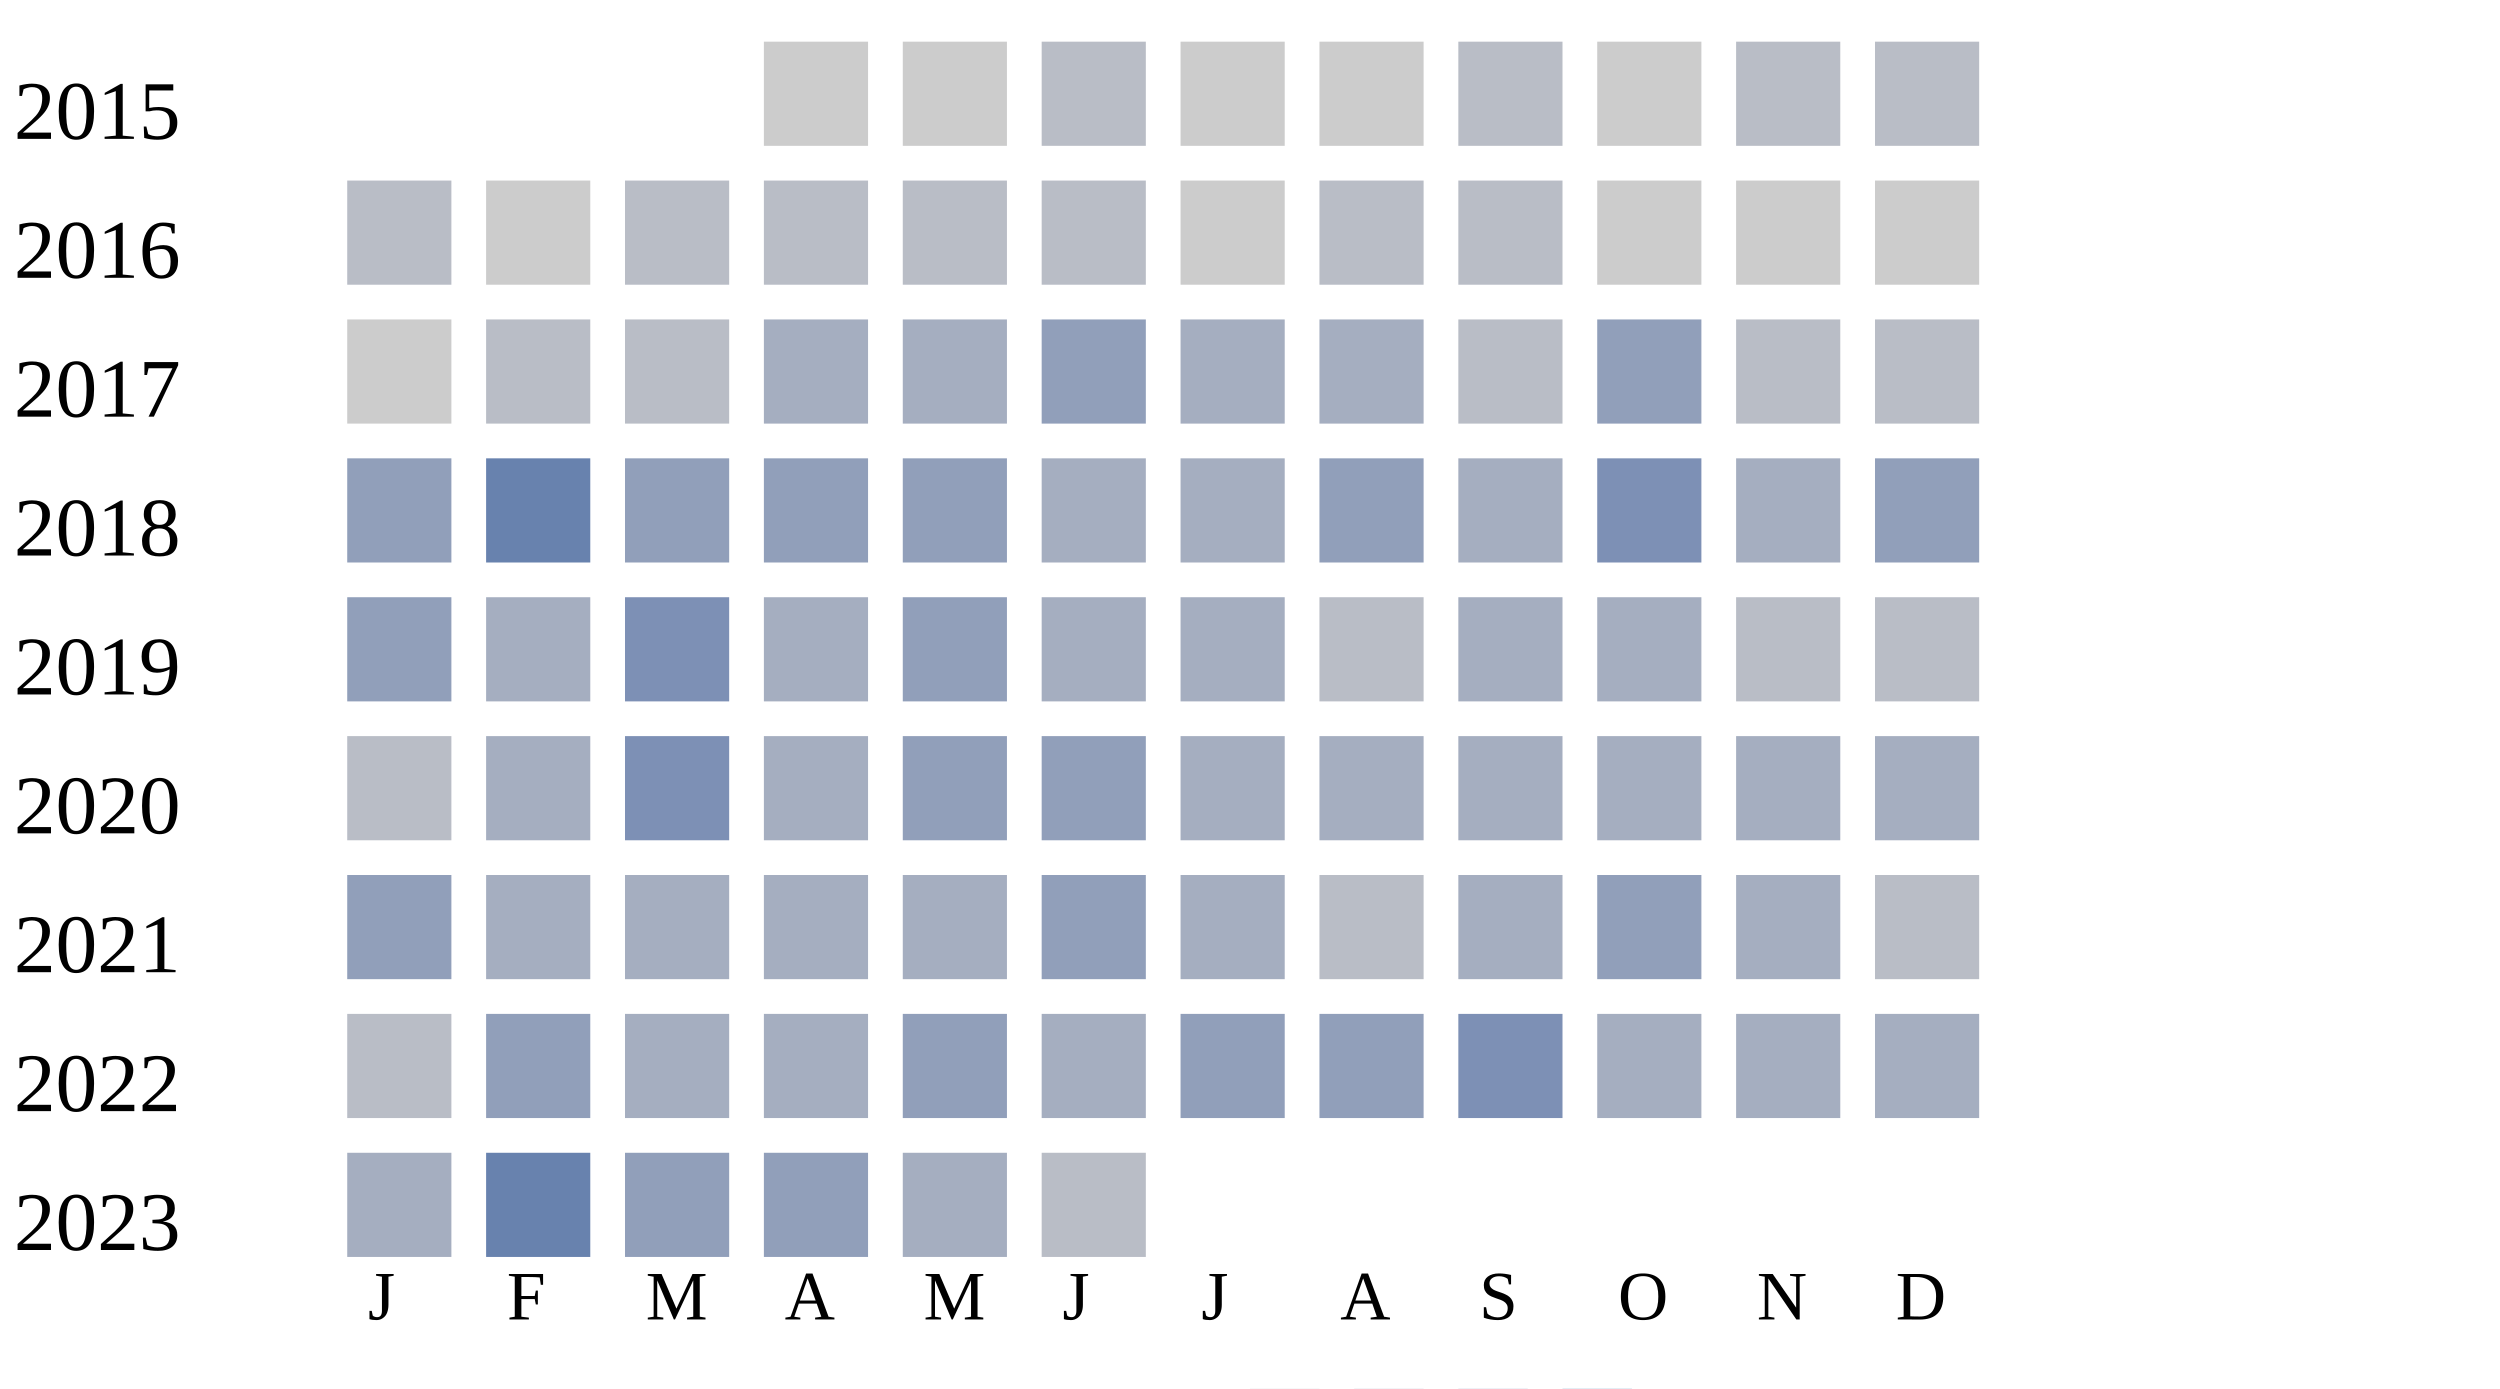
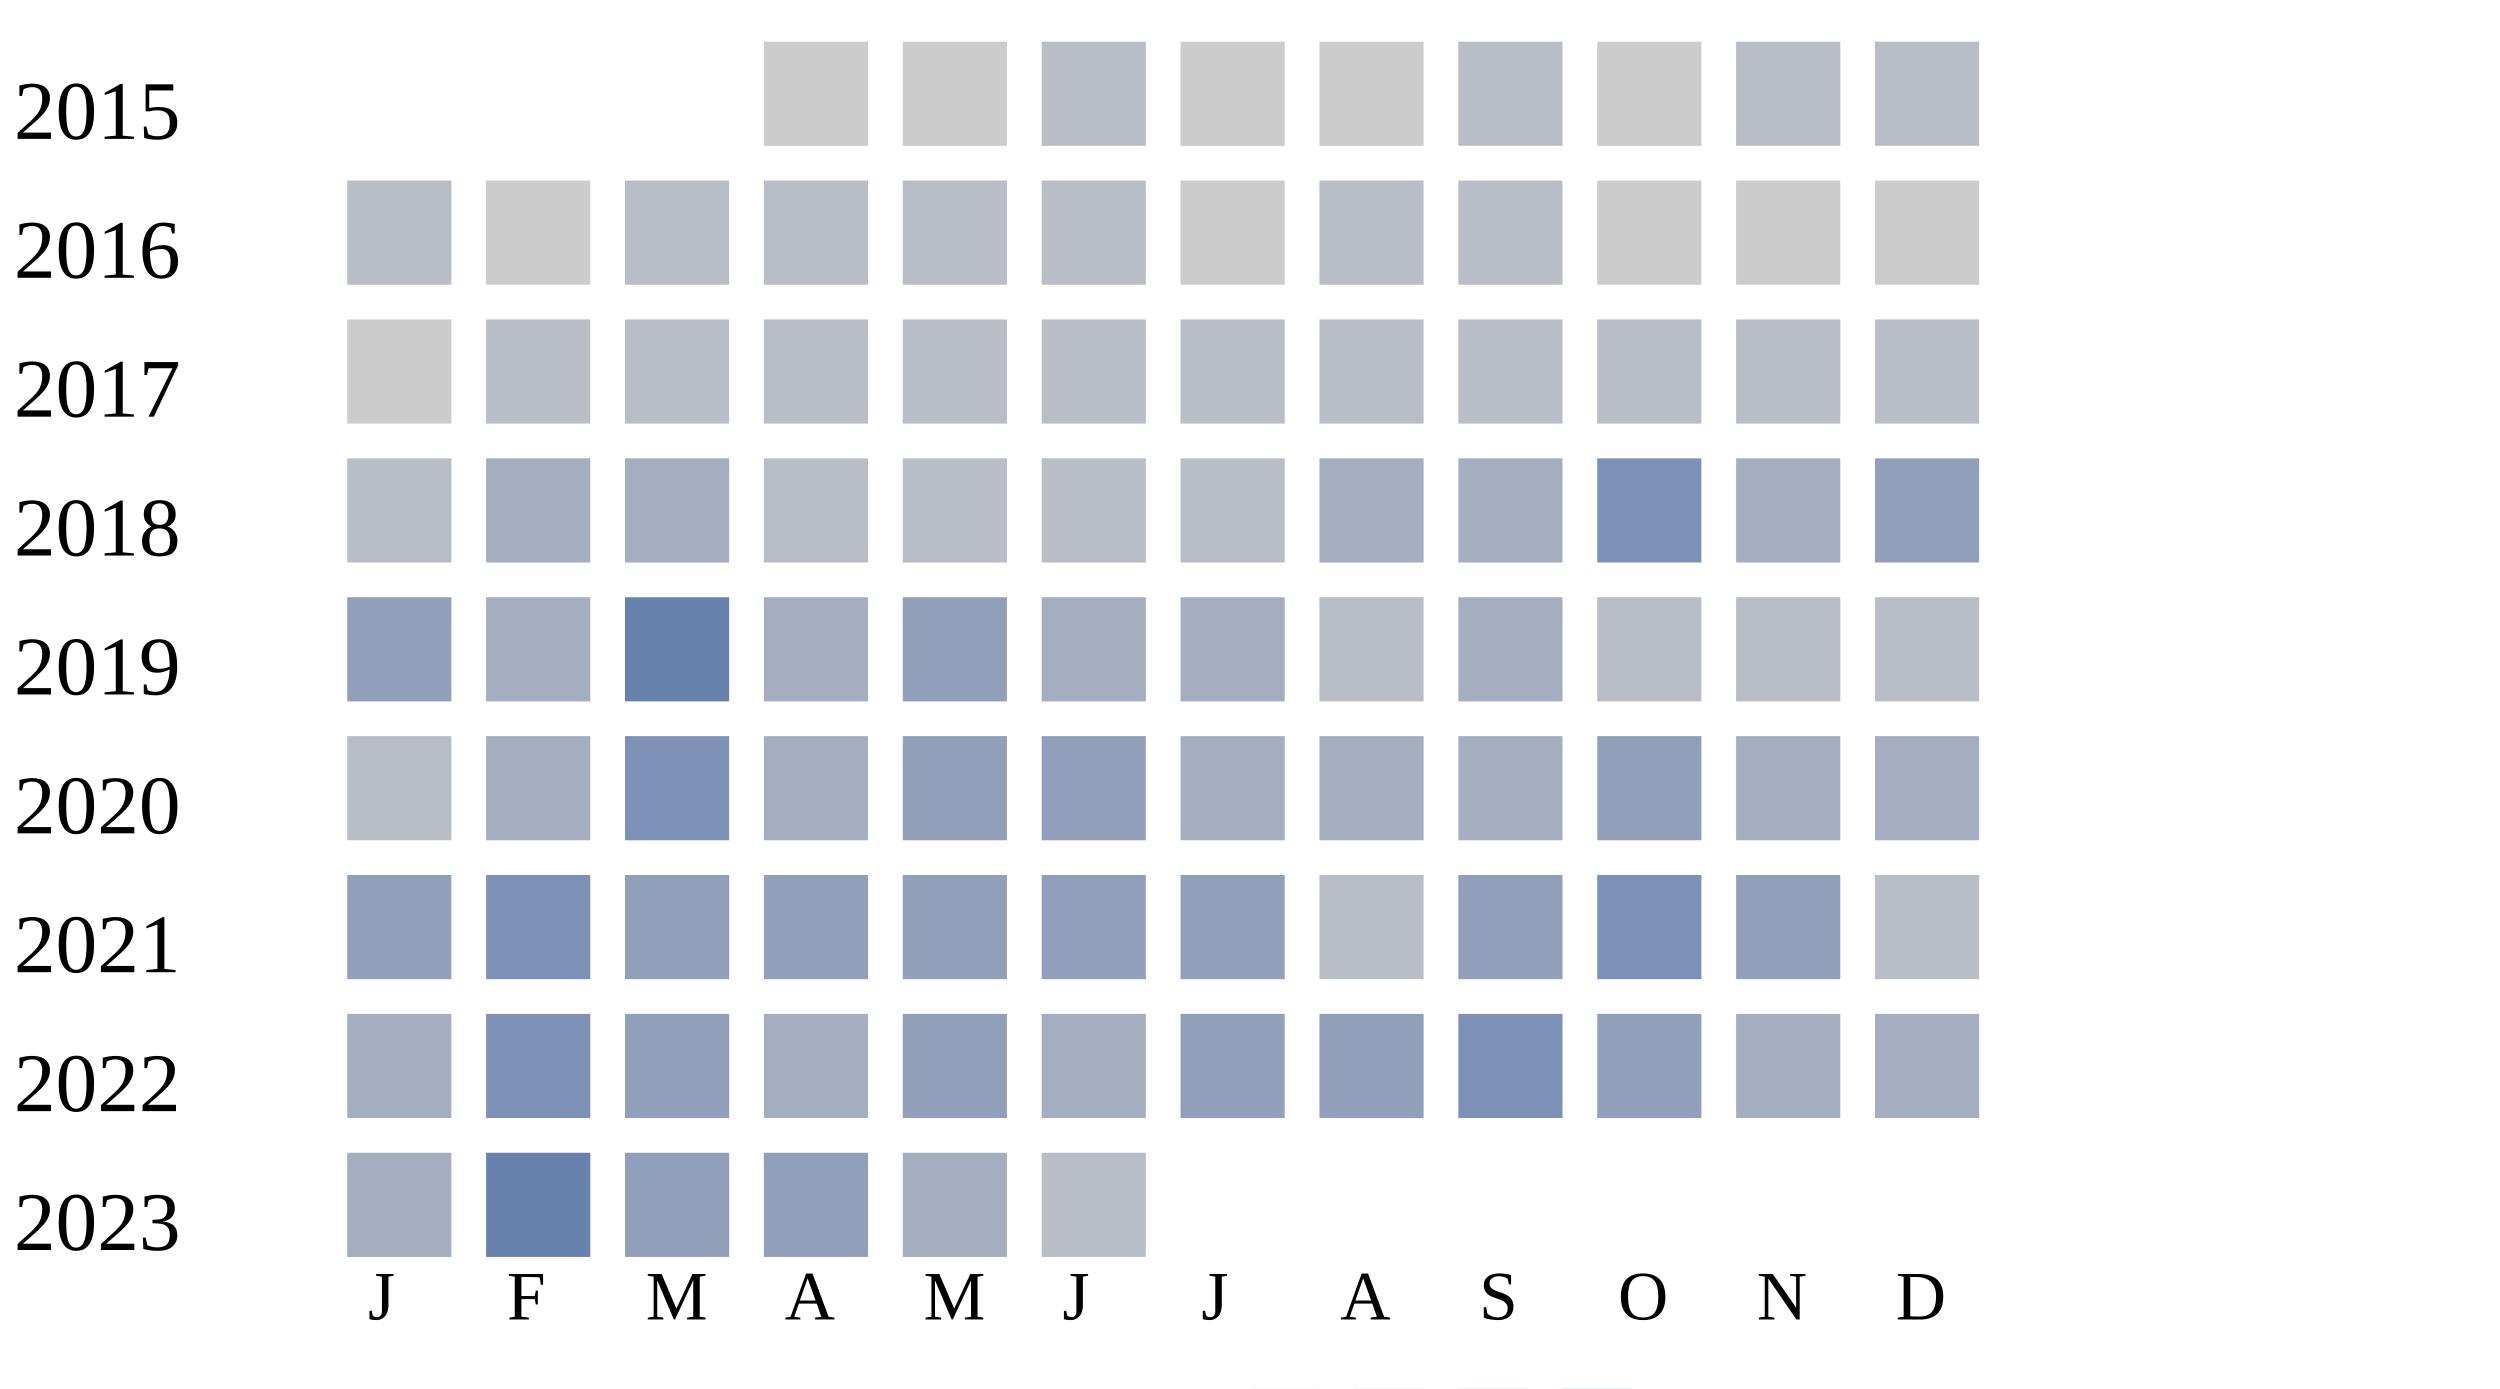
<svg xmlns="http://www.w3.org/2000/svg" width="360" height="200">
  <g transform="translate(0 0)">
    <text x="2" y="20">2015</text>
    <rect x="110" y="6" width="15" height="15" fill="#cccccc" />
    <rect x="130" y="6" width="15" height="15" fill="#cccccc" />
    <rect x="150" y="6" width="15" height="15" fill="#b9bdc6" />
    <rect x="170" y="6" width="15" height="15" fill="#cccccc" />
    <rect x="190" y="6" width="15" height="15" fill="#cccccc" />
    <rect x="210" y="6" width="15" height="15" fill="#b9bdc6" />
    <rect x="230" y="6" width="15" height="15" fill="#cccccc" />
    <rect x="250" y="6" width="15" height="15" fill="#b9bdc6" />
    <rect x="270" y="6" width="15" height="15" fill="#b9bdc6" />
  </g>
  <g transform="translate(0 20)">
    <text x="2" y="20">2016</text>
    <rect x="50" y="6" width="15" height="15" fill="#b9bdc6" />
    <rect x="70" y="6" width="15" height="15" fill="#cccccc" />
    <rect x="90" y="6" width="15" height="15" fill="#b9bdc6" />
    <rect x="110" y="6" width="15" height="15" fill="#b9bdc6" />
    <rect x="130" y="6" width="15" height="15" fill="#b9bdc6" />
    <rect x="150" y="6" width="15" height="15" fill="#b9bdc6" />
    <rect x="170" y="6" width="15" height="15" fill="#cccccc" />
    <rect x="190" y="6" width="15" height="15" fill="#b9bdc6" />
    <rect x="210" y="6" width="15" height="15" fill="#b9bdc6" />
    <rect x="230" y="6" width="15" height="15" fill="#cccccc" />
    <rect x="250" y="6" width="15" height="15" fill="#cccccc" />
    <rect x="270" y="6" width="15" height="15" fill="#cccccc" />
  </g>
  <g transform="translate(0 40)">
    <text x="2" y="20">2017</text>
    <rect x="50" y="6" width="15" height="15" fill="#cccccc" />
    <rect x="70" y="6" width="15" height="15" fill="#b9bdc6" />
    <rect x="90" y="6" width="15" height="15" fill="#b9bdc6" />
-     <rect x="110" y="6" width="15" height="15" fill="#a5aec0" />
-     <rect x="130" y="6" width="15" height="15" fill="#a5aec0" />
-     <rect x="150" y="6" width="15" height="15" fill="#919fba" />
-     <rect x="170" y="6" width="15" height="15" fill="#a5aec0" />
-     <rect x="190" y="6" width="15" height="15" fill="#a5aec0" />
+     <rect x="110" y="6" width="15" height="15" fill="#b9bdc6" />
+     <rect x="130" y="6" width="15" height="15" fill="#b9bdc6" />
+     <rect x="150" y="6" width="15" height="15" fill="#b9bdc6" />
+     <rect x="170" y="6" width="15" height="15" fill="#b9bdc6" />
+     <rect x="190" y="6" width="15" height="15" fill="#b9bdc6" />
    <rect x="210" y="6" width="15" height="15" fill="#b9bdc6" />
-     <rect x="230" y="6" width="15" height="15" fill="#919fba" />
+     <rect x="230" y="6" width="15" height="15" fill="#b9bdc6" />
    <rect x="250" y="6" width="15" height="15" fill="#b9bdc6" />
    <rect x="270" y="6" width="15" height="15" fill="#b9bdc6" />
  </g>
  <g transform="translate(0 60)">
    <text x="2" y="20">2018</text>
-     <rect x="50" y="6" width="15" height="15" fill="#919fba" />
-     <rect x="70" y="6" width="15" height="15" fill="#6882ae" />
-     <rect x="90" y="6" width="15" height="15" fill="#919fba" />
-     <rect x="110" y="6" width="15" height="15" fill="#919fba" />
-     <rect x="130" y="6" width="15" height="15" fill="#919fba" />
-     <rect x="150" y="6" width="15" height="15" fill="#a5aec0" />
-     <rect x="170" y="6" width="15" height="15" fill="#a5aec0" />
-     <rect x="190" y="6" width="15" height="15" fill="#919fba" />
+     <rect x="50" y="6" width="15" height="15" fill="#b9bdc6" />
+     <rect x="70" y="6" width="15" height="15" fill="#a5aec0" />
+     <rect x="90" y="6" width="15" height="15" fill="#a5aec0" />
+     <rect x="110" y="6" width="15" height="15" fill="#b9bdc6" />
+     <rect x="130" y="6" width="15" height="15" fill="#b9bdc6" />
+     <rect x="150" y="6" width="15" height="15" fill="#b9bdc6" />
+     <rect x="170" y="6" width="15" height="15" fill="#b9bdc6" />
+     <rect x="190" y="6" width="15" height="15" fill="#a5aec0" />
    <rect x="210" y="6" width="15" height="15" fill="#a5aec0" />
    <rect x="230" y="6" width="15" height="15" fill="#7d90b5" />
    <rect x="250" y="6" width="15" height="15" fill="#a5aec0" />
    <rect x="270" y="6" width="15" height="15" fill="#919fba" />
  </g>
  <g transform="translate(0 80)">
    <text x="2" y="20">2019</text>
    <rect x="50" y="6" width="15" height="15" fill="#919fba" />
    <rect x="70" y="6" width="15" height="15" fill="#a5aec0" />
-     <rect x="90" y="6" width="15" height="15" fill="#7d90b5" />
+     <rect x="90" y="6" width="15" height="15" fill="#6882ae" />
    <rect x="110" y="6" width="15" height="15" fill="#a5aec0" />
    <rect x="130" y="6" width="15" height="15" fill="#919fba" />
    <rect x="150" y="6" width="15" height="15" fill="#a5aec0" />
    <rect x="170" y="6" width="15" height="15" fill="#a5aec0" />
    <rect x="190" y="6" width="15" height="15" fill="#b9bdc6" />
    <rect x="210" y="6" width="15" height="15" fill="#a5aec0" />
-     <rect x="230" y="6" width="15" height="15" fill="#a5aec0" />
+     <rect x="230" y="6" width="15" height="15" fill="#b9bdc6" />
    <rect x="250" y="6" width="15" height="15" fill="#b9bdc6" />
    <rect x="270" y="6" width="15" height="15" fill="#b9bdc6" />
  </g>
  <g transform="translate(0 100)">
    <text x="2" y="20">2020</text>
    <rect x="50" y="6" width="15" height="15" fill="#b9bdc6" />
    <rect x="70" y="6" width="15" height="15" fill="#a5aec0" />
    <rect x="90" y="6" width="15" height="15" fill="#7d90b5" />
    <rect x="110" y="6" width="15" height="15" fill="#a5aec0" />
    <rect x="130" y="6" width="15" height="15" fill="#919fba" />
    <rect x="150" y="6" width="15" height="15" fill="#919fba" />
    <rect x="170" y="6" width="15" height="15" fill="#a5aec0" />
    <rect x="190" y="6" width="15" height="15" fill="#a5aec0" />
    <rect x="210" y="6" width="15" height="15" fill="#a5aec0" />
-     <rect x="230" y="6" width="15" height="15" fill="#a5aec0" />
+     <rect x="230" y="6" width="15" height="15" fill="#919fba" />
    <rect x="250" y="6" width="15" height="15" fill="#a5aec0" />
    <rect x="270" y="6" width="15" height="15" fill="#a5aec0" />
  </g>
  <g transform="translate(0 120)">
    <text x="2" y="20">2021</text>
    <rect x="50" y="6" width="15" height="15" fill="#919fba" />
-     <rect x="70" y="6" width="15" height="15" fill="#a5aec0" />
-     <rect x="90" y="6" width="15" height="15" fill="#a5aec0" />
-     <rect x="110" y="6" width="15" height="15" fill="#a5aec0" />
-     <rect x="130" y="6" width="15" height="15" fill="#a5aec0" />
+     <rect x="70" y="6" width="15" height="15" fill="#7d90b5" />
+     <rect x="90" y="6" width="15" height="15" fill="#919fba" />
+     <rect x="110" y="6" width="15" height="15" fill="#919fba" />
+     <rect x="130" y="6" width="15" height="15" fill="#919fba" />
    <rect x="150" y="6" width="15" height="15" fill="#919fba" />
-     <rect x="170" y="6" width="15" height="15" fill="#a5aec0" />
+     <rect x="170" y="6" width="15" height="15" fill="#919fba" />
    <rect x="190" y="6" width="15" height="15" fill="#b9bdc6" />
-     <rect x="210" y="6" width="15" height="15" fill="#a5aec0" />
-     <rect x="230" y="6" width="15" height="15" fill="#919fba" />
-     <rect x="250" y="6" width="15" height="15" fill="#a5aec0" />
+     <rect x="210" y="6" width="15" height="15" fill="#919fba" />
+     <rect x="230" y="6" width="15" height="15" fill="#7d90b5" />
+     <rect x="250" y="6" width="15" height="15" fill="#919fba" />
    <rect x="270" y="6" width="15" height="15" fill="#b9bdc6" />
  </g>
  <g transform="translate(0 140)">
    <text x="2" y="20">2022</text>
-     <rect x="50" y="6" width="15" height="15" fill="#b9bdc6" />
-     <rect x="70" y="6" width="15" height="15" fill="#919fba" />
-     <rect x="90" y="6" width="15" height="15" fill="#a5aec0" />
+     <rect x="50" y="6" width="15" height="15" fill="#a5aec0" />
+     <rect x="70" y="6" width="15" height="15" fill="#7d90b5" />
+     <rect x="90" y="6" width="15" height="15" fill="#919fba" />
    <rect x="110" y="6" width="15" height="15" fill="#a5aec0" />
    <rect x="130" y="6" width="15" height="15" fill="#919fba" />
    <rect x="150" y="6" width="15" height="15" fill="#a5aec0" />
    <rect x="170" y="6" width="15" height="15" fill="#919fba" />
    <rect x="190" y="6" width="15" height="15" fill="#919fba" />
    <rect x="210" y="6" width="15" height="15" fill="#7d90b5" />
-     <rect x="230" y="6" width="15" height="15" fill="#a5aec0" />
+     <rect x="230" y="6" width="15" height="15" fill="#919fba" />
    <rect x="250" y="6" width="15" height="15" fill="#a5aec0" />
    <rect x="270" y="6" width="15" height="15" fill="#a5aec0" />
  </g>
  <g transform="translate(0 160)">
    <text x="2" y="20">2023</text>
    <rect x="50" y="6" width="15" height="15" fill="#a5aec0" />
    <rect x="70" y="6" width="15" height="15" fill="#6882ae" />
    <rect x="90" y="6" width="15" height="15" fill="#919fba" />
    <rect x="110" y="6" width="15" height="15" fill="#919fba" />
    <rect x="130" y="6" width="15" height="15" fill="#a5aec0" />
    <rect x="150" y="6" width="15" height="15" fill="#b9bdc6" />
  </g>
  <text style="font-size: 10px; text-align: center" x="53" y="190">J</text>
  <text style="font-size: 10px; text-align: center" x="73" y="190">F</text>
  <text style="font-size: 10px; text-align: center" x="93" y="190">M</text>
  <text style="font-size: 10px; text-align: center" x="113" y="190">A</text>
  <text style="font-size: 10px; text-align: center" x="133" y="190">M</text>
  <text style="font-size: 10px; text-align: center" x="153" y="190">J</text>
  <text style="font-size: 10px; text-align: center" x="173" y="190">J</text>
  <text style="font-size: 10px; text-align: center" x="193" y="190">A</text>
  <text style="font-size: 10px; text-align: center" x="213" y="190">S</text>
  <text style="font-size: 10px; text-align: center" x="233" y="190">O</text>
  <text style="font-size: 10px; text-align: center" x="253" y="190">N</text>
  <text style="font-size: 10px; text-align: center" x="273" y="190">D</text>
  <text style="font-size: 10px;" x="155" y="209">Less</text>
  <rect fill="#b9bdc6" width="10" height="10" x="180" y="200" />
  <rect fill="#919fba" width="10" height="10" x="195" y="200" />
  <rect fill="#6882ae" width="10" height="10" x="210" y="200" />
  <rect fill="#005a9c" width="10" height="10" x="225" y="200" />
  <text x="240" y="209" style="font-size: 10px;">More</text>
</svg>
